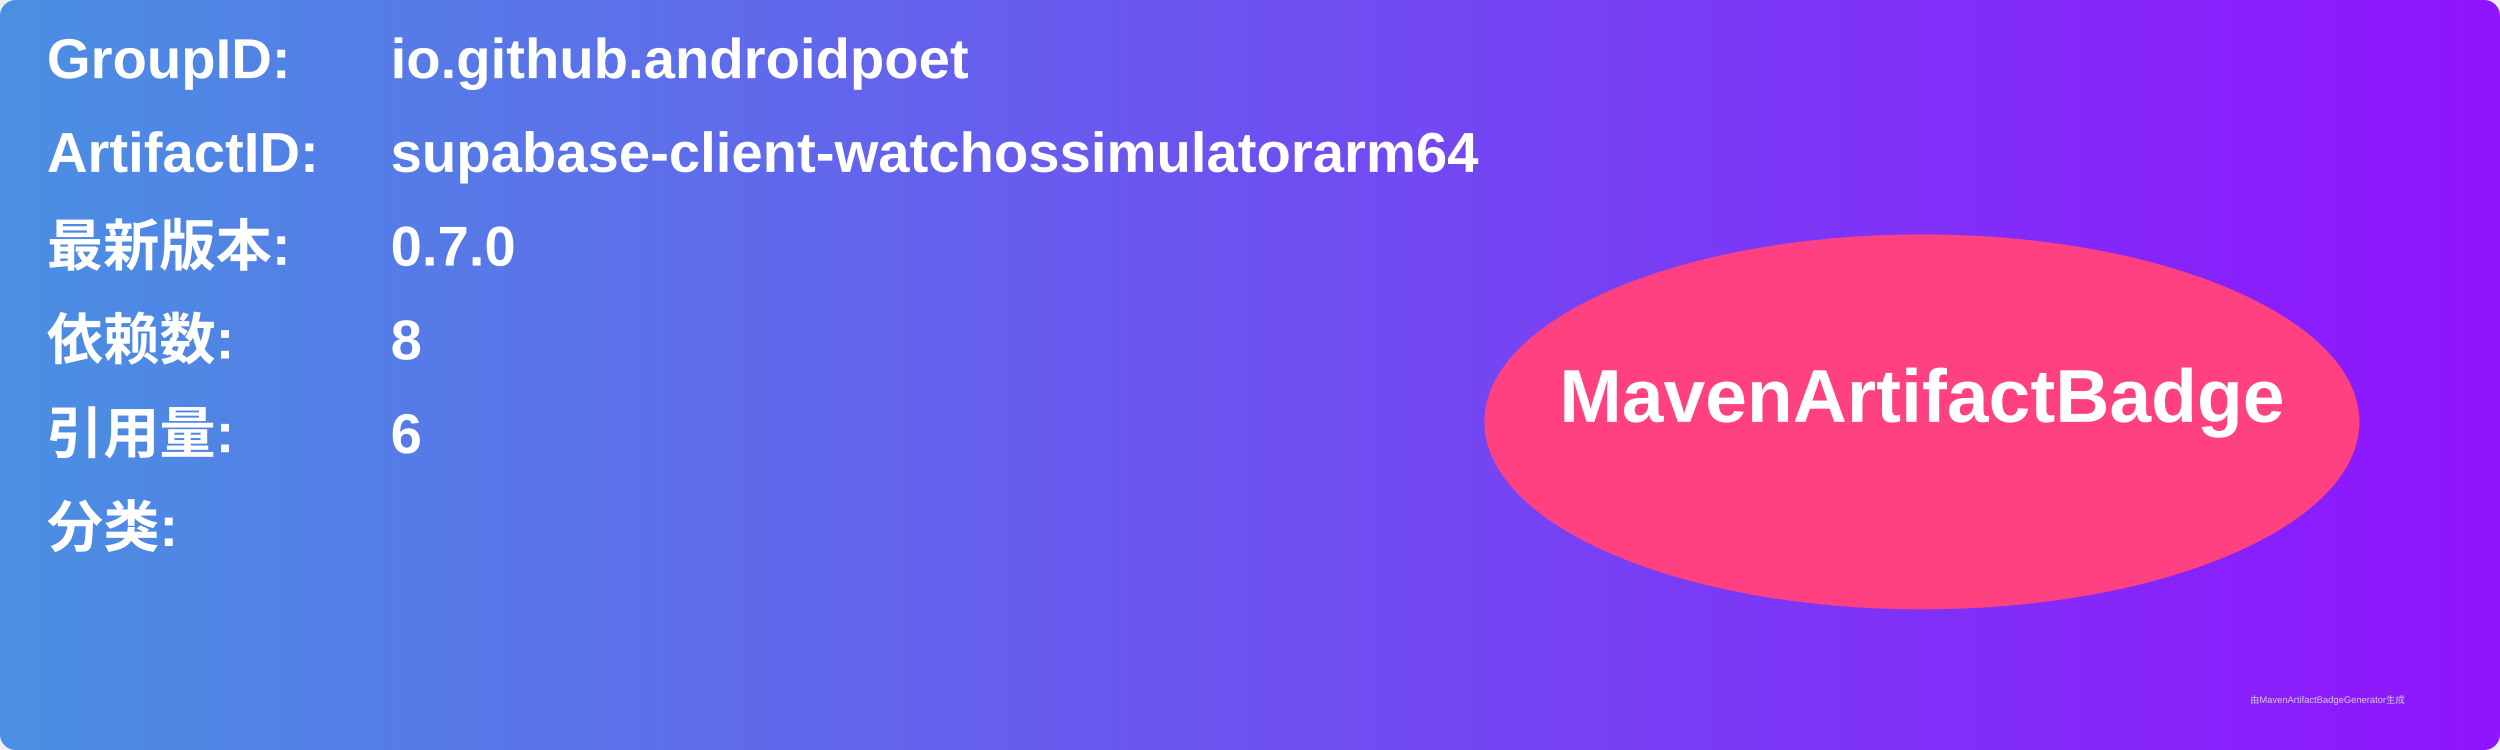
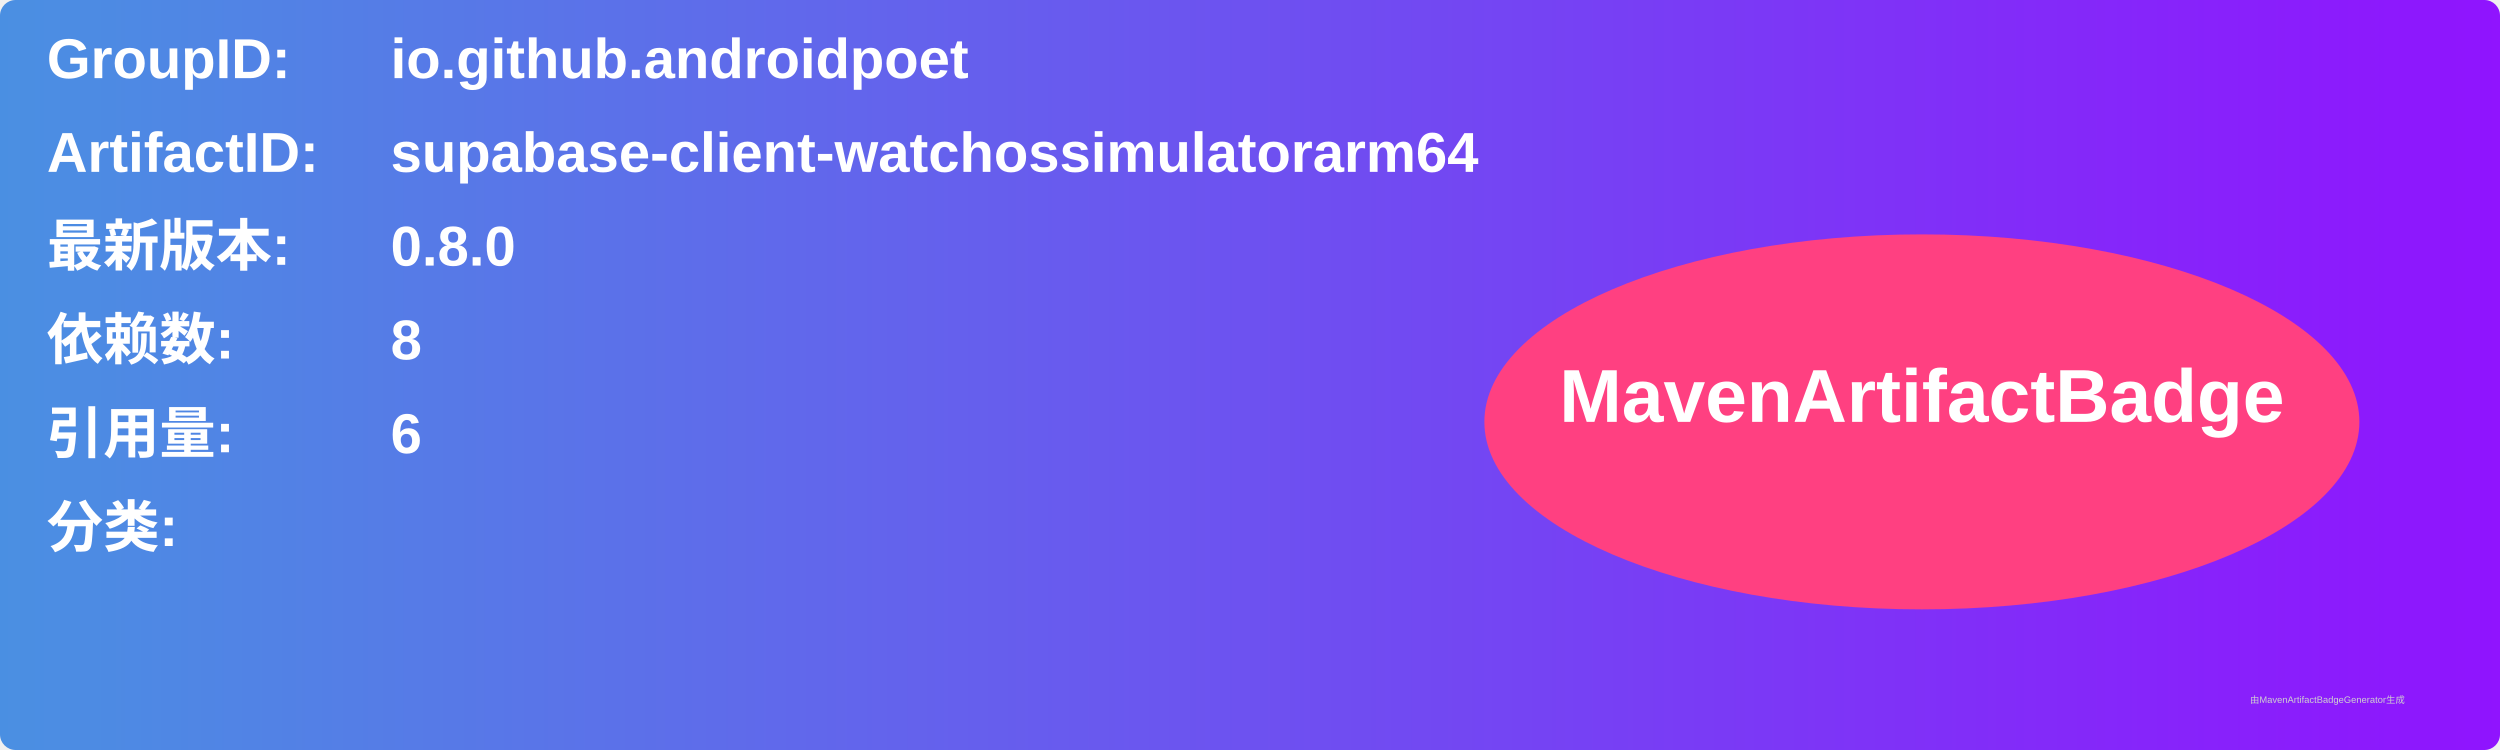
<svg xmlns="http://www.w3.org/2000/svg" width="800" height="240" viewBox="0 0 800 240">
  <linearGradient id="grad" x1="0%" y1="0%" x2="100%" y2="0%">
    <stop offset="0%" stop-color="#4a90e2" />
    <stop offset="100%" stop-color="#9013fe" />
  </linearGradient>
  <rect width="100%" height="100%" rx="5" ry="5" fill="url(#grad)" />
  <g transform="translate(15, 15)">
    <text x="0" y="10" font-family="Arial" font-size="18" fill="white" font-weight="bold" width="260">GroupID:</text>
    <text x="110" y="10" font-family="Arial" font-size="18" fill="white" font-weight="bold" width="460">io.github.androidpoet</text>
    <text x="0" y="40" font-family="Arial" font-size="18" fill="white" font-weight="bold" width="260">ArtifactID:</text>
    <text x="110" y="40" font-family="Arial" font-size="18" fill="white" font-weight="bold" width="460">supabase-client-watchossimulatorarm64</text>
    <text x="0" y="70" font-family="Arial" font-size="18" fill="white" font-weight="bold">最新版本:</text>
    <text x="110" y="70" font-family="Arial" font-size="18" fill="white" font-weight="bold">
-       <tspan font-weight="bold">0.7.0</tspan>
+       <tspan font-weight="bold">0.8.0</tspan>
    </text>
    <text x="0" y="100" font-family="Arial" font-size="18" fill="white" font-weight="bold">依赖数: </text>
    <text x="110" y="100" font-family="Arial" font-size="18" fill="white">
      <tspan font-weight="bold">8</tspan>
    </text>
    <text x="0" y="130" font-family="Arial" font-size="18" fill="white" font-weight="bold">引用量: </text>
    <text x="110" y="130" font-family="Arial" font-size="18" fill="white">
      <tspan font-weight="bold">6</tspan>
    </text>
    <text x="0" y="160" font-family="Arial" font-size="18" fill="white" font-weight="bold">分类:</text>
    <text x="10" y="190" font-family="Arial" font-size="10" fill="white">
      <tspan font-weight="bold" />
    </text>
    <ellipse cx="600" cy="120" rx="140" ry="60" fill="#ff4081" />
    <text x="600" y="120" text-anchor="middle" font-family="Arial" font-size="24" fill="white" font-weight="bold">MavenArtifactBadge</text>
  </g>
  <text x="720" y="225" font-family="Arial" font-size="3" fill="#d0d0d0">由MavenArtifactBadgeGenerator生成</text>
</svg>
